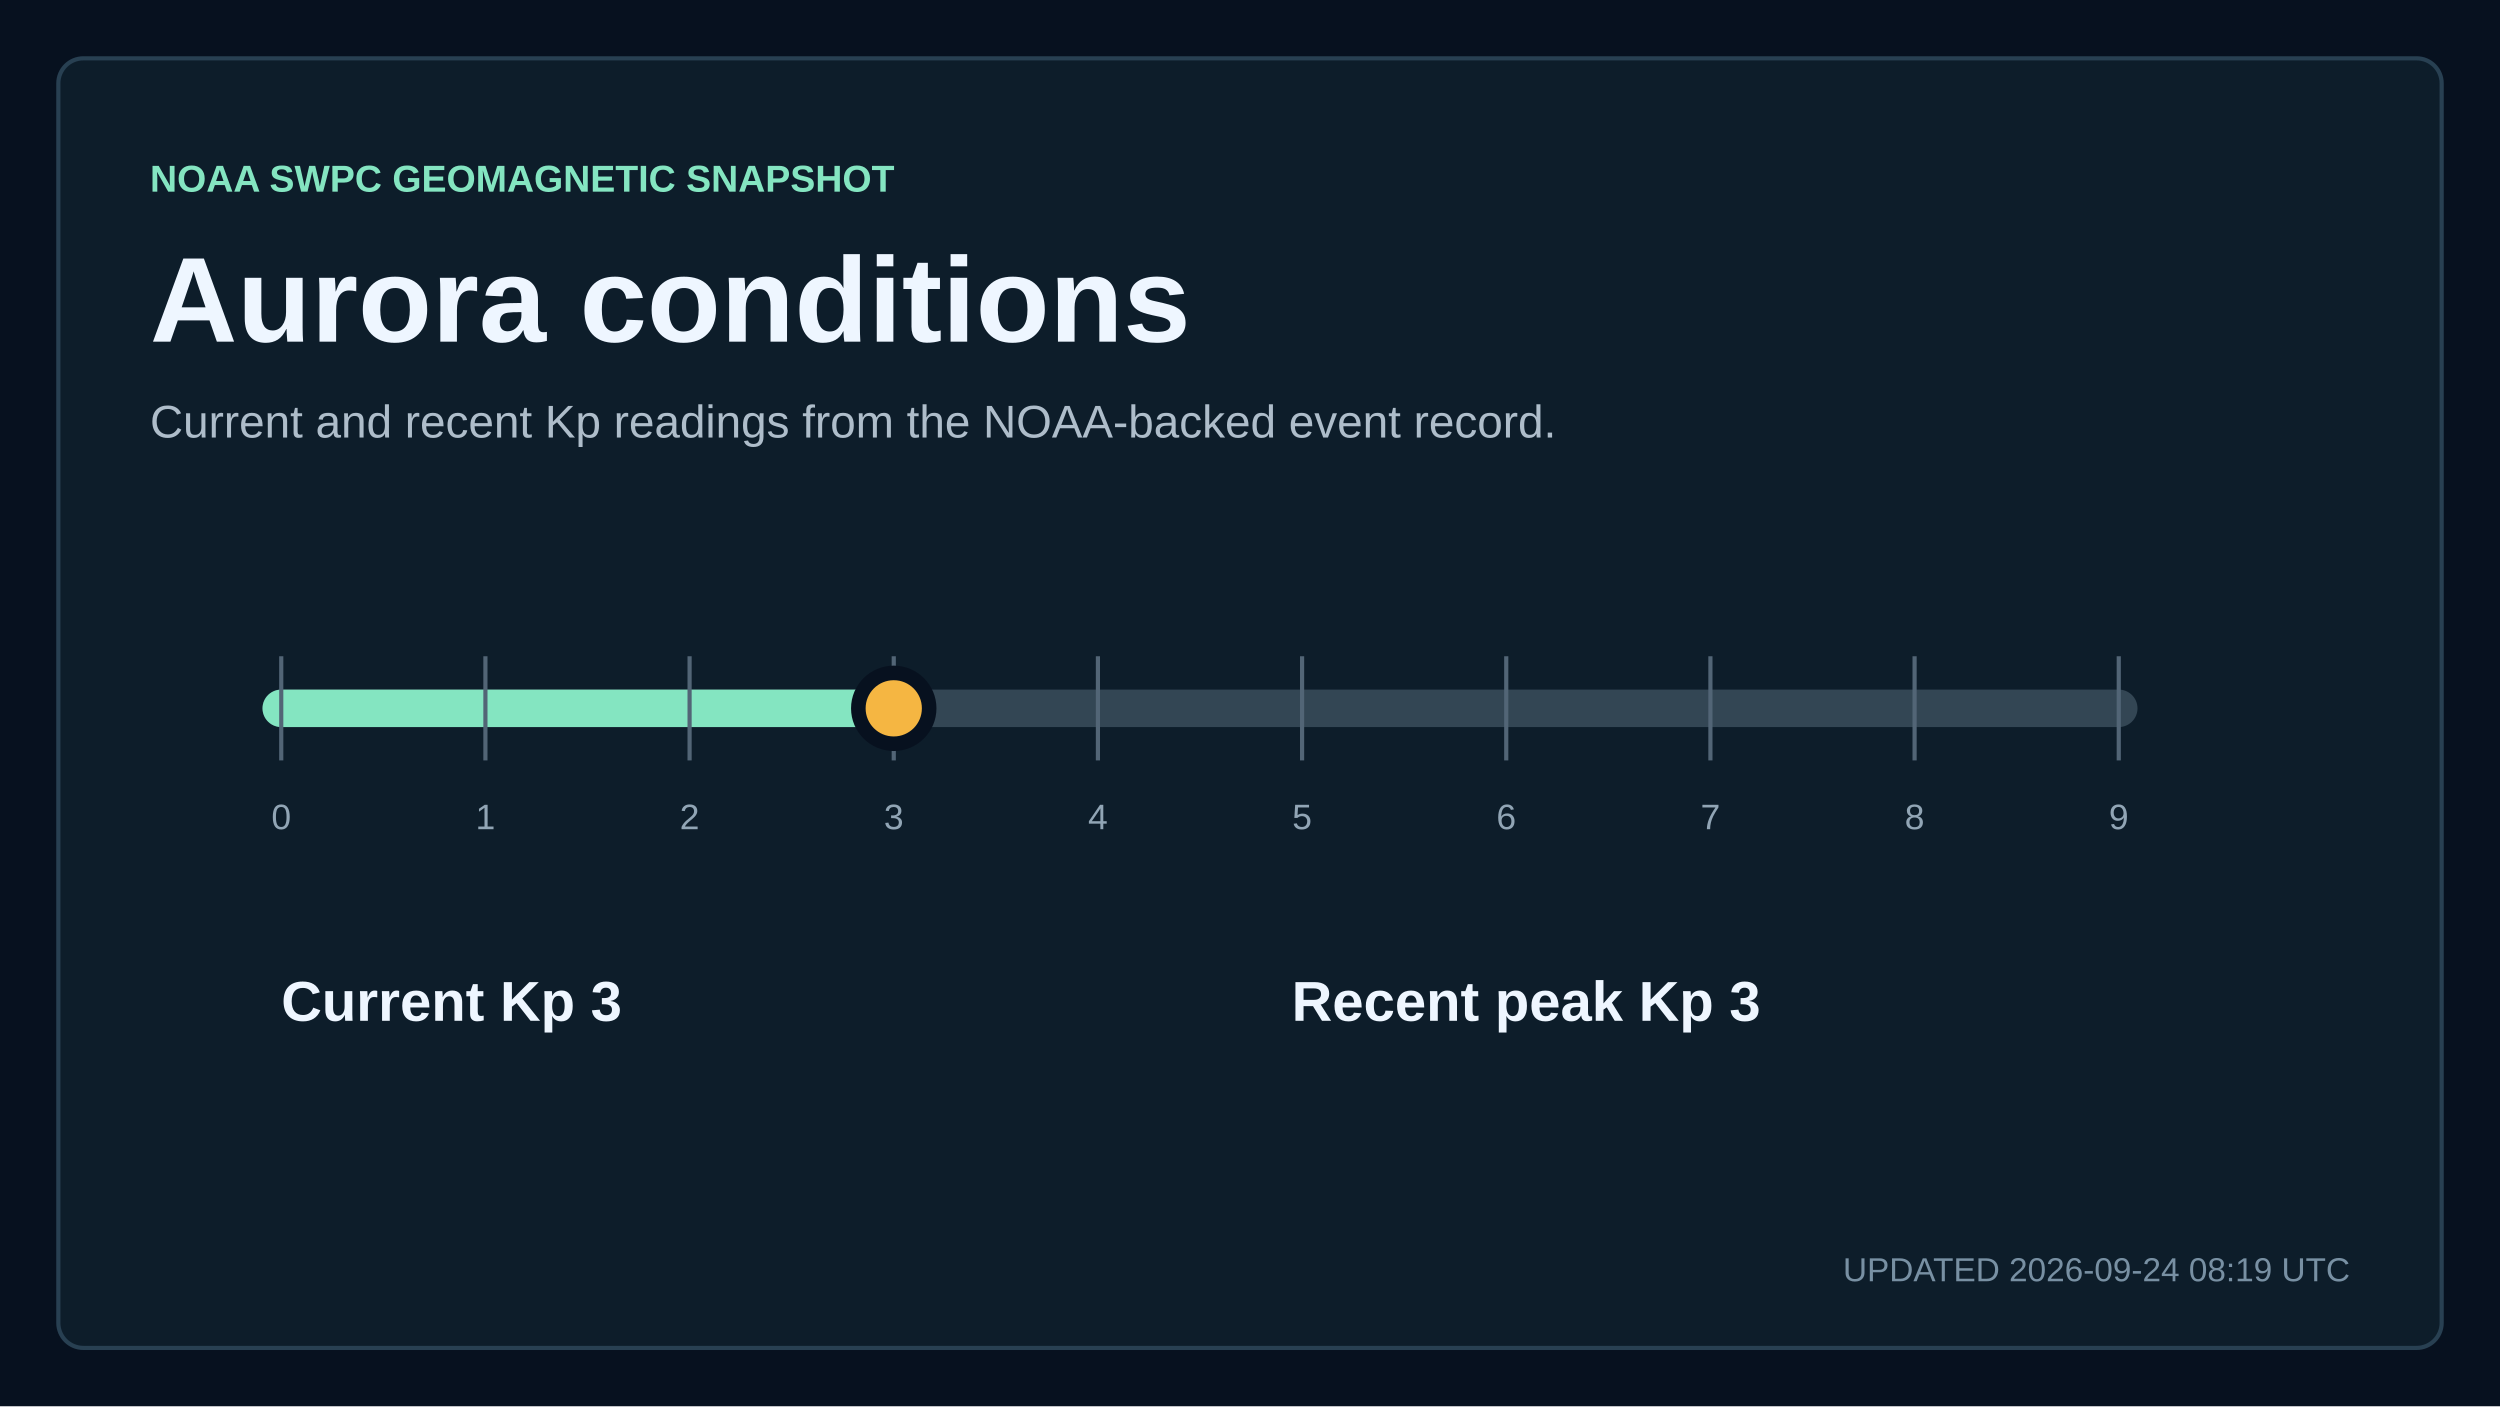
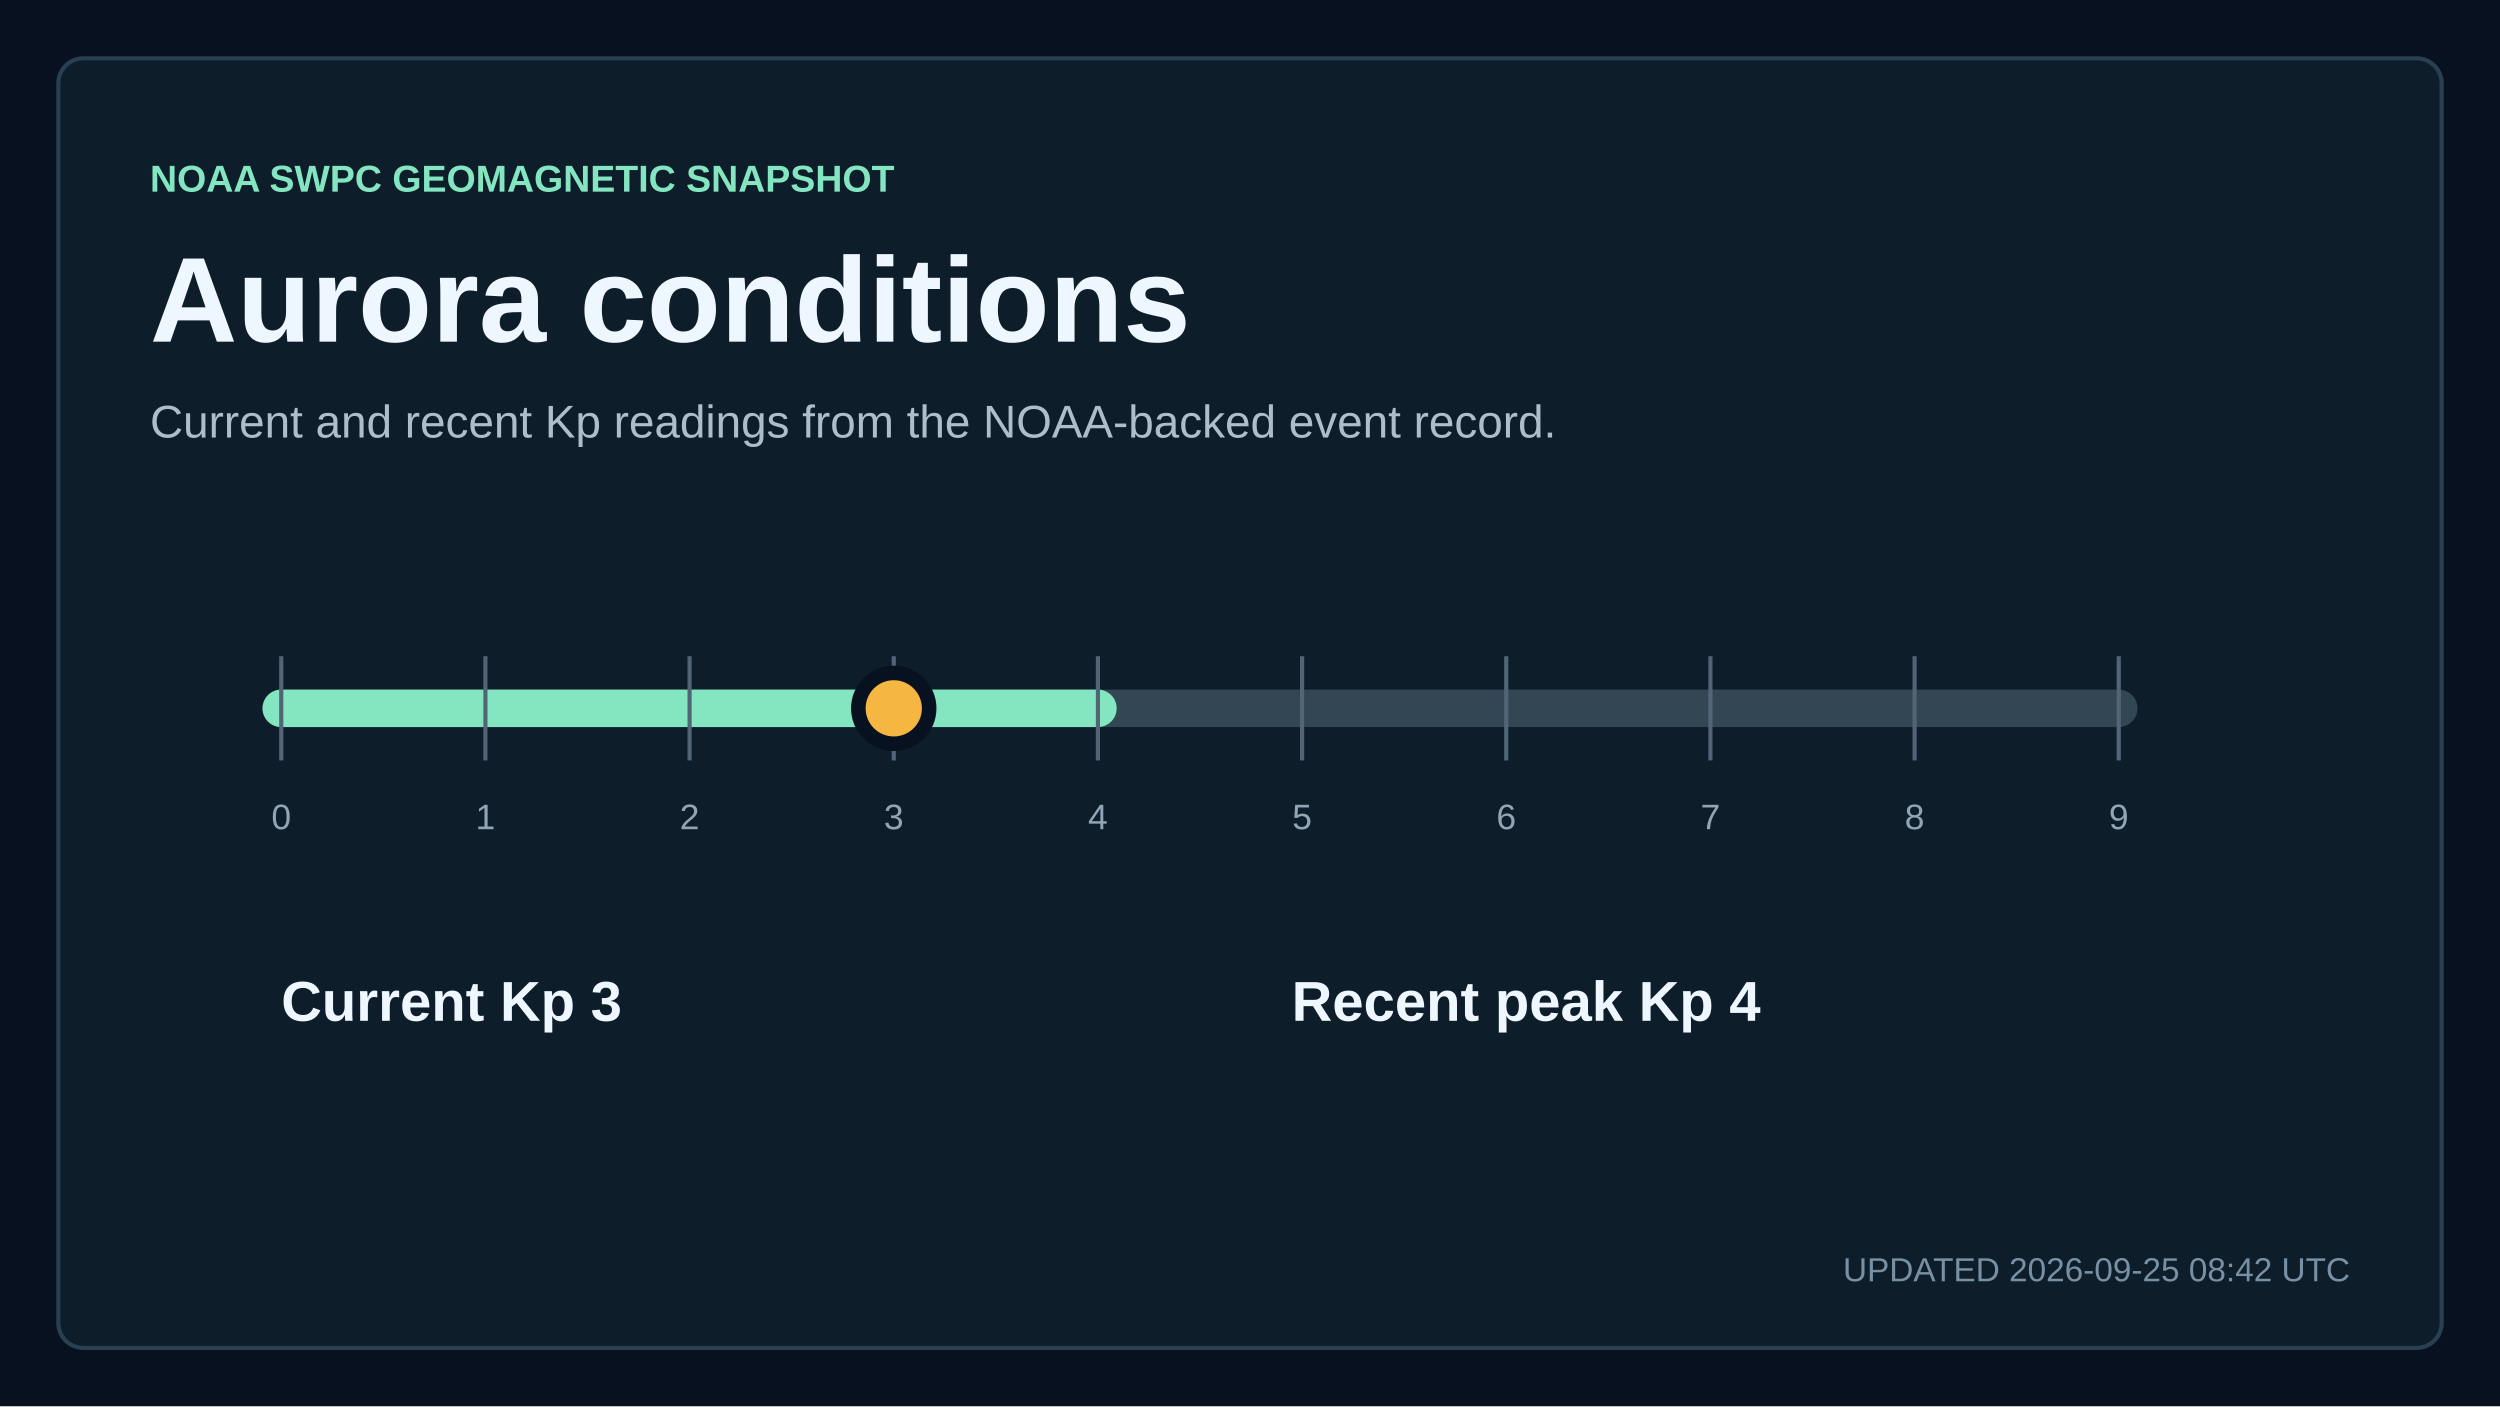
<svg xmlns="http://www.w3.org/2000/svg" width="1200" height="675" viewBox="0 0 1200 675" role="img" aria-labelledby="title description">
  <style>
    text { font-family: Arial, Helvetica, sans-serif; fill: #eef6ff; letter-spacing: 0; }
    .kicker { fill: #84e5c1; font-size: 18px; font-weight: 700; }
    .title { font-size: 58px; font-weight: 700; }
    .subtitle { fill: #aebdca; font-size: 22px; }
    .updated { fill: #7890a3; font-size: 16px; }
    .metric { font-size: 76px; font-weight: 700; }
    .metric-small { font-size: 27px; font-weight: 700; }
    .metric-label, .tick, .row-meta { fill: #91a5b5; font-size: 17px; }
    .row-title { font-size: 23px; font-weight: 700; }
  </style>
  <rect width="1200" height="675" fill="#07111f" />
  <rect x="28" y="28" width="1144" height="619" rx="12" fill="#0d1d2a" stroke="#284052" stroke-width="2" />
  <text x="72" y="92" class="kicker">NOAA SWPC GEOMAGNETIC SNAPSHOT</text>
  <text x="72" y="164" class="title">Aurora conditions</text>
  <text x="72" y="210" class="subtitle">Current and recent Kp readings from the NOAA-backed event record.</text>
  <line x1="135" y1="340" x2="1017" y2="340" stroke="#334654" stroke-width="18" stroke-linecap="round" />
-   <line x1="135" y1="340" x2="429" y2="340" stroke="#84e5c1" stroke-width="18" stroke-linecap="round" />
+   <line x1="135" y1="340" x2="527" y2="340" stroke="#84e5c1" stroke-width="18" stroke-linecap="round" />
  <line x1="135" y1="315" x2="135" y2="365" stroke="#526576" stroke-width="2" />
  <text x="135" y="398" text-anchor="middle" class="tick">0</text>
  <line x1="233" y1="315" x2="233" y2="365" stroke="#526576" stroke-width="2" />
  <text x="233" y="398" text-anchor="middle" class="tick">1</text>
  <line x1="331" y1="315" x2="331" y2="365" stroke="#526576" stroke-width="2" />
  <text x="331" y="398" text-anchor="middle" class="tick">2</text>
  <line x1="429" y1="315" x2="429" y2="365" stroke="#526576" stroke-width="2" />
  <text x="429" y="398" text-anchor="middle" class="tick">3</text>
  <line x1="527" y1="315" x2="527" y2="365" stroke="#526576" stroke-width="2" />
  <text x="527" y="398" text-anchor="middle" class="tick">4</text>
  <line x1="625" y1="315" x2="625" y2="365" stroke="#526576" stroke-width="2" />
  <text x="625" y="398" text-anchor="middle" class="tick">5</text>
  <line x1="723" y1="315" x2="723" y2="365" stroke="#526576" stroke-width="2" />
  <text x="723" y="398" text-anchor="middle" class="tick">6</text>
  <line x1="821" y1="315" x2="821" y2="365" stroke="#526576" stroke-width="2" />
  <text x="821" y="398" text-anchor="middle" class="tick">7</text>
  <line x1="919" y1="315" x2="919" y2="365" stroke="#526576" stroke-width="2" />
  <text x="919" y="398" text-anchor="middle" class="tick">8</text>
  <line x1="1017" y1="315" x2="1017" y2="365" stroke="#526576" stroke-width="2" />
  <text x="1017" y="398" text-anchor="middle" class="tick">9</text>
  <circle cx="429" cy="340" r="17" fill="#f5b642" stroke="#07111f" stroke-width="7" />
  <text x="135" y="490" class="metric-small">Current Kp 3</text>
-   <text x="620" y="490" class="metric-small">Recent peak Kp 3</text>
-   <text x="1128" y="615" text-anchor="end" class="updated">UPDATED 2026-09-24 08:19 UTC</text>
+   <text x="620" y="490" class="metric-small">Recent peak Kp 4</text>
+   <text x="1128" y="615" text-anchor="end" class="updated">UPDATED 2026-09-25 08:42 UTC</text>
</svg>
